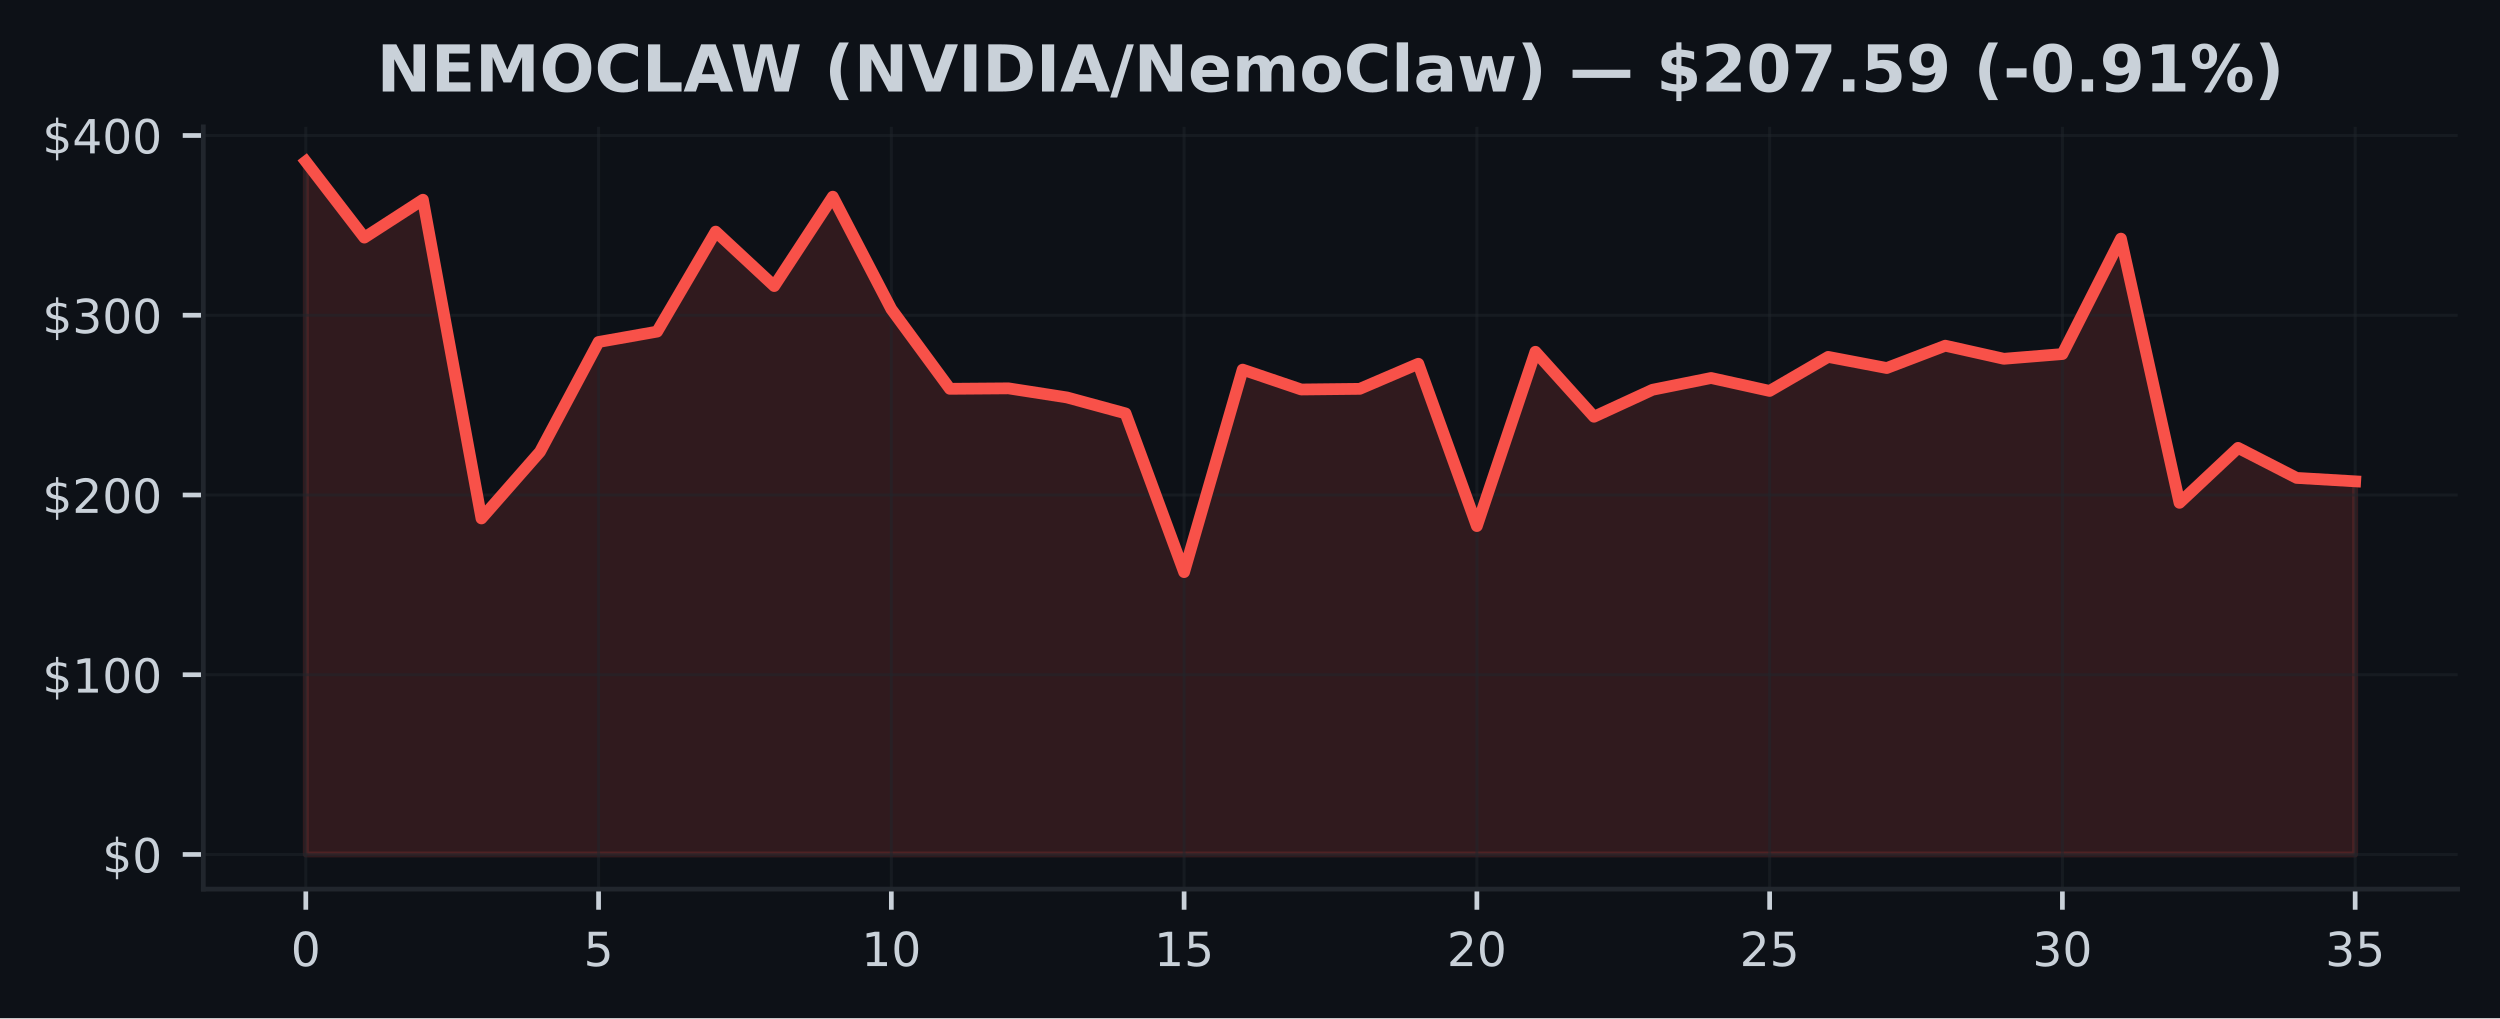
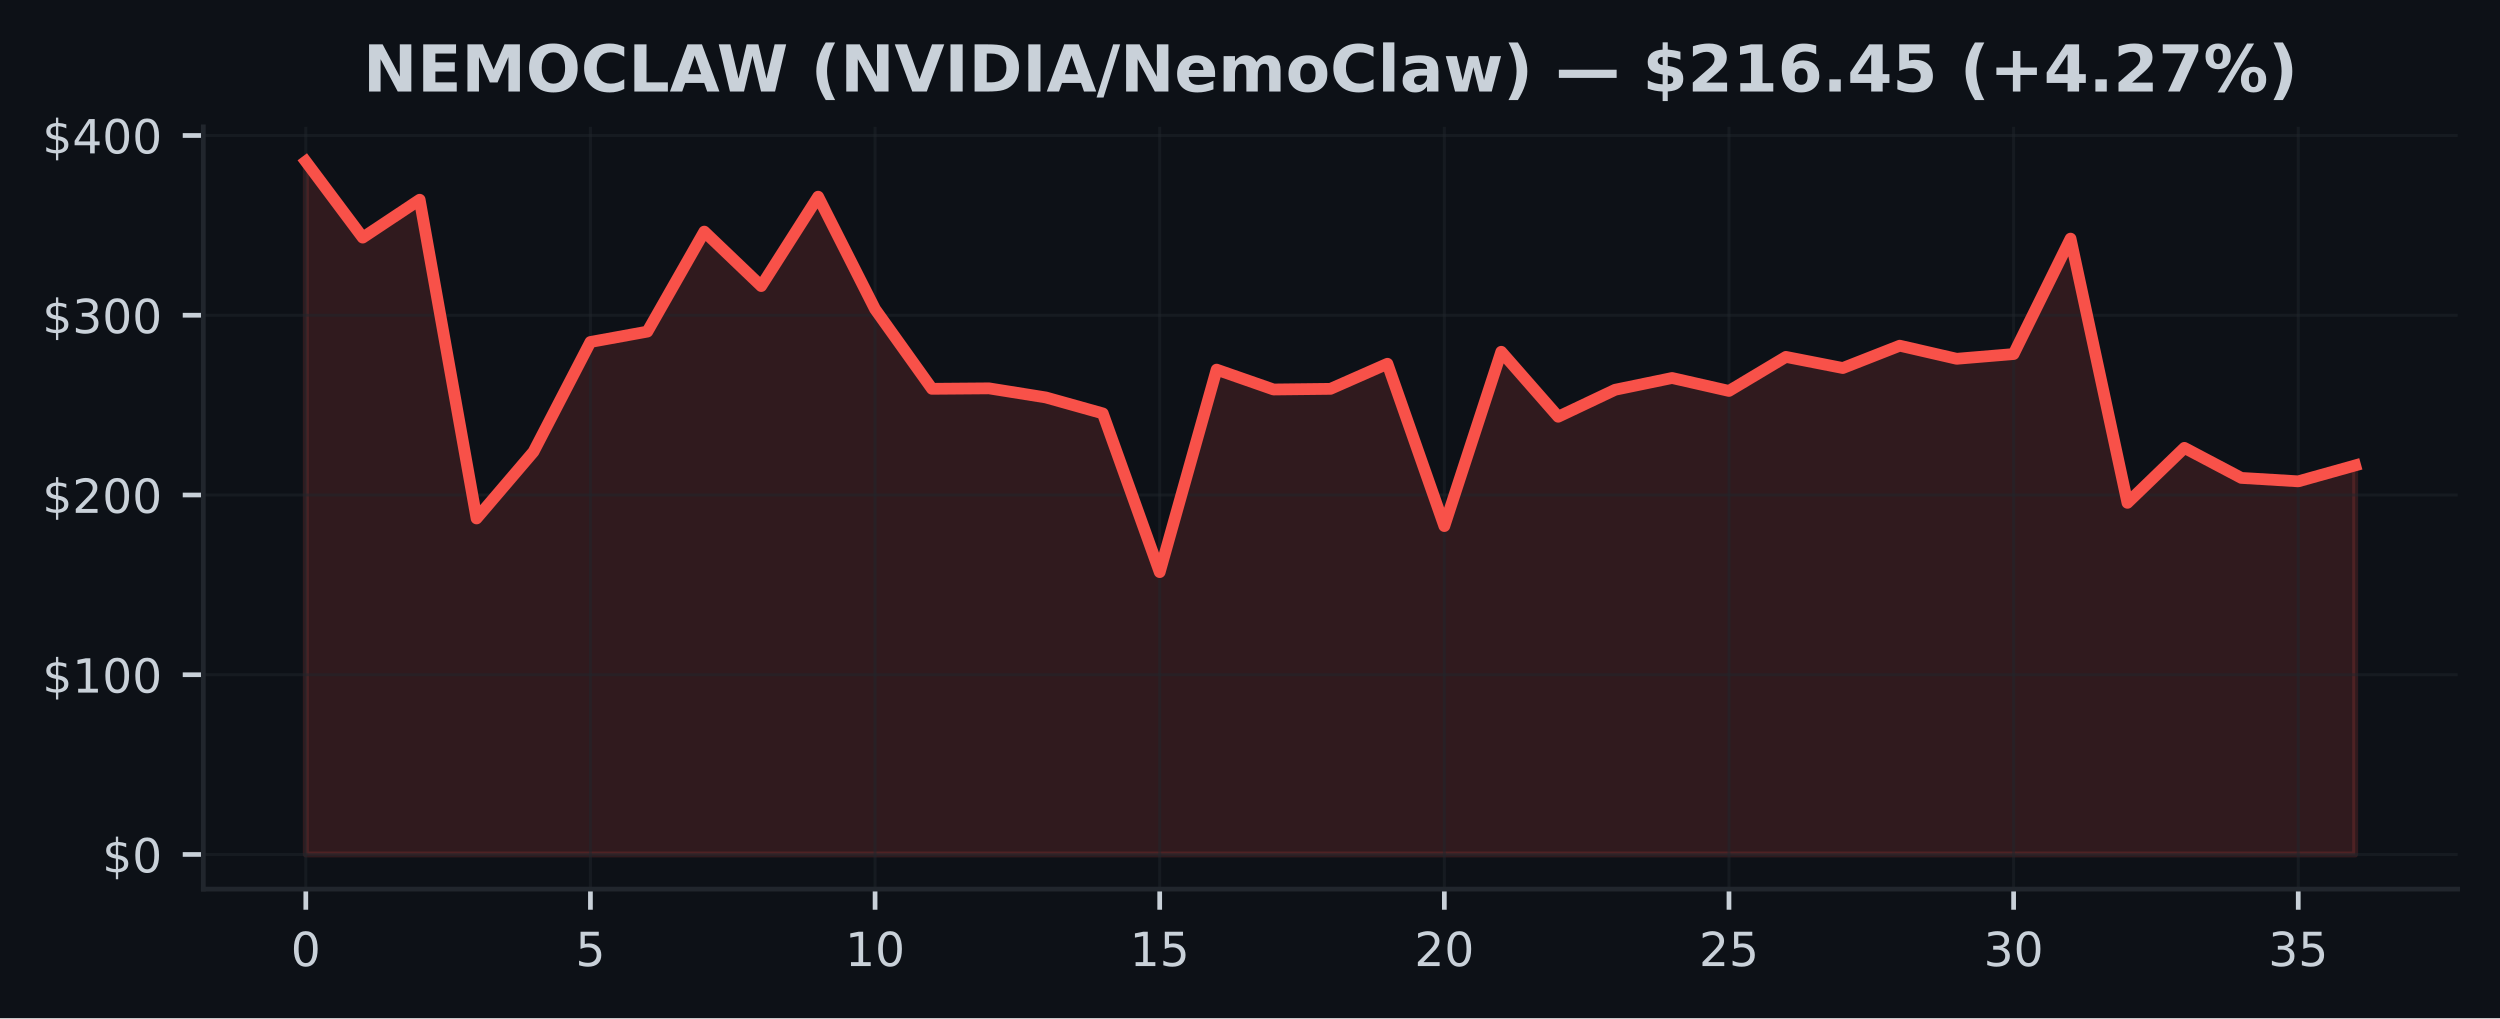
<svg xmlns="http://www.w3.org/2000/svg" xmlns:xlink="http://www.w3.org/1999/xlink" width="424.91pt" height="173.061pt" viewBox="0 0 424.91 173.061" version="1.1">
  <defs>
    <style type="text/css">*{stroke-linejoin: round; stroke-linecap: butt}</style>
  </defs>
  <g id="figure_1">
    <g id="patch_1">
      <path d="M 0 173.061  L 424.91 173.061  L 424.91 0  L 0 0  z " style="fill: #0d1117" />
    </g>
    <g id="axes_1">
      <g id="patch_2">
        <path d="M 34.56 151.118  L 417.71 151.118  L 417.71 21.558  L 34.56 21.558  z " style="fill: #0d1117" />
      </g>
      <g id="FillBetweenPolyCollection_1">
        <defs>
-           <path id="mf1c2fcd395" d="M 51.976 -27.832  L 51.976 -145.613  L 61.928 -132.679  L 71.88 -139.112  L 81.832 -84.945  L 91.784 -96.278  L 101.736 -114.935  L 111.688 -116.701  L 121.64 -133.696  L 131.591 -124.442  L 141.543 -139.632  L 151.495 -120.517  L 161.447 -106.977  L 171.399 -107.056  L 181.351 -105.508  L 191.303 -102.798  L 201.255 -75.822  L 211.207 -110.237  L 221.159 -106.861  L 231.111 -106.971  L 241.063 -111.233  L 251.015 -83.649  L 260.967 -113.27  L 270.919 -102.23  L 280.871 -106.815  L 290.823 -108.816  L 300.775 -106.617  L 310.727 -112.403  L 320.679 -110.509  L 330.63 -114.306  L 340.582 -112.079  L 350.534 -112.885  L 360.486 -132.501  L 370.438 -87.599  L 380.39 -96.938  L 390.342 -91.833  L 400.294 -91.25  L 400.294 -27.832  L 400.294 -27.832  L 390.342 -27.832  L 380.39 -27.832  L 370.438 -27.832  L 360.486 -27.832  L 350.534 -27.832  L 340.582 -27.832  L 330.63 -27.832  L 320.679 -27.832  L 310.727 -27.832  L 300.775 -27.832  L 290.823 -27.832  L 280.871 -27.832  L 270.919 -27.832  L 260.967 -27.832  L 251.015 -27.832  L 241.063 -27.832  L 231.111 -27.832  L 221.159 -27.832  L 211.207 -27.832  L 201.255 -27.832  L 191.303 -27.832  L 181.351 -27.832  L 171.399 -27.832  L 161.447 -27.832  L 151.495 -27.832  L 141.543 -27.832  L 131.591 -27.832  L 121.64 -27.832  L 111.688 -27.832  L 101.736 -27.832  L 91.784 -27.832  L 81.832 -27.832  L 71.88 -27.832  L 61.928 -27.832  L 51.976 -27.832  z " style="stroke: #f85149; stroke-opacity: 0.15" />
+           <path id="mdb70021856" d="M 51.976 -27.832  L 51.976 -145.613  L 61.651 -132.679  L 71.327 -139.112  L 81.002 -84.945  L 90.678 -96.278  L 100.353 -114.935  L 110.029 -116.701  L 119.704 -133.696  L 129.38 -124.442  L 139.055 -139.632  L 148.731 -120.517  L 158.406 -106.977  L 168.082 -107.056  L 177.757 -105.508  L 187.433 -102.798  L 197.108 -75.822  L 206.784 -110.237  L 216.459 -106.861  L 226.135 -106.971  L 235.811 -111.233  L 245.486 -83.649  L 255.162 -113.27  L 264.837 -102.23  L 274.513 -106.815  L 284.188 -108.816  L 293.864 -106.617  L 303.539 -112.403  L 313.215 -110.509  L 322.89 -114.306  L 332.566 -112.079  L 342.241 -112.885  L 351.917 -132.501  L 361.592 -87.599  L 371.268 -96.938  L 380.943 -91.833  L 390.619 -91.25  L 400.294 -93.957  L 400.294 -27.832  L 400.294 -27.832  L 390.619 -27.832  L 380.943 -27.832  L 371.268 -27.832  L 361.592 -27.832  L 351.917 -27.832  L 342.241 -27.832  L 332.566 -27.832  L 322.89 -27.832  L 313.215 -27.832  L 303.539 -27.832  L 293.864 -27.832  L 284.188 -27.832  L 274.513 -27.832  L 264.837 -27.832  L 255.162 -27.832  L 245.486 -27.832  L 235.811 -27.832  L 226.135 -27.832  L 216.459 -27.832  L 206.784 -27.832  L 197.108 -27.832  L 187.433 -27.832  L 177.757 -27.832  L 168.082 -27.832  L 158.406 -27.832  L 148.731 -27.832  L 139.055 -27.832  L 129.38 -27.832  L 119.704 -27.832  L 110.029 -27.832  L 100.353 -27.832  L 90.678 -27.832  L 81.002 -27.832  L 71.327 -27.832  L 61.651 -27.832  L 51.976 -27.832  z " style="stroke: #f85149; stroke-opacity: 0.15" />
        </defs>
-         <g clip-path="url(#p90f926e0ee)">
-           <use xlink:href="#mf1c2fcd395" x="0" y="173.061" style="fill: #f85149; fill-opacity: 0.15; stroke: #f85149; stroke-opacity: 0.15" />
+         <g clip-path="url(#pdcd6ef0653)">
+           <use xlink:href="#mdb70021856" x="0" y="173.061" style="fill: #f85149; fill-opacity: 0.15; stroke: #f85149; stroke-opacity: 0.15" />
        </g>
      </g>
      <g id="matplotlib.axis_1">
        <g id="xtick_1">
          <g id="line2d_1">
-             <path d="M 51.976 151.118  L 51.976 21.558  " clip-path="url(#p90f926e0ee)" style="fill: none; stroke: #21262d; stroke-opacity: 0.5; stroke-width: 0.5; stroke-linecap: square" />
+             <path d="M 51.976 151.118  L 51.976 21.558  " clip-path="url(#pdcd6ef0653)" style="fill: none; stroke: #21262d; stroke-opacity: 0.5; stroke-width: 0.5; stroke-linecap: square" />
          </g>
          <g id="line2d_2">
            <defs>
-               <path id="m03044df42c" d="M 0 0  L 0 3.5  " style="stroke: #c9d1d9; stroke-width: 0.8" />
+               <path id="m56372431d1" d="M 0 0  L 0 3.5  " style="stroke: #c9d1d9; stroke-width: 0.8" />
            </defs>
            <g>
-               <use xlink:href="#m03044df42c" x="51.976" y="151.118" style="fill: #c9d1d9; stroke: #c9d1d9; stroke-width: 0.8" />
+               <use xlink:href="#m56372431d1" x="51.976" y="151.118" style="fill: #c9d1d9; stroke: #c9d1d9; stroke-width: 0.8" />
            </g>
          </g>
          <g id="text_1">
            <g style="fill: #c9d1d9" transform="translate(49.43091 164.197) scale(0.08 -0.08)">
              <defs>
                <path id="DejaVuSans-30" d="M 2034 4250  Q 1547 4250 1301 3770  Q 1056 3291 1056 2328  Q 1056 1369 1301 889  Q 1547 409 2034 409  Q 2525 409 2770 889  Q 3016 1369 3016 2328  Q 3016 3291 2770 3770  Q 2525 4250 2034 4250  z M 2034 4750  Q 2819 4750 3233 4129  Q 3647 3509 3647 2328  Q 3647 1150 3233 529  Q 2819 -91 2034 -91  Q 1250 -91 836 529  Q 422 1150 422 2328  Q 422 3509 836 4129  Q 1250 4750 2034 4750  z " transform="scale(0.015625)" />
              </defs>
              <use xlink:href="#DejaVuSans-30" />
            </g>
          </g>
        </g>
        <g id="xtick_2">
          <g id="line2d_3">
-             <path d="M 101.736 151.118  L 101.736 21.558  " clip-path="url(#p90f926e0ee)" style="fill: none; stroke: #21262d; stroke-opacity: 0.5; stroke-width: 0.5; stroke-linecap: square" />
+             <path d="M 100.353 151.118  L 100.353 21.558  " clip-path="url(#pdcd6ef0653)" style="fill: none; stroke: #21262d; stroke-opacity: 0.5; stroke-width: 0.5; stroke-linecap: square" />
          </g>
          <g id="line2d_4">
            <g>
-               <use xlink:href="#m03044df42c" x="101.736" y="151.118" style="fill: #c9d1d9; stroke: #c9d1d9; stroke-width: 0.8" />
+               <use xlink:href="#m56372431d1" x="100.353" y="151.118" style="fill: #c9d1d9; stroke: #c9d1d9; stroke-width: 0.8" />
            </g>
          </g>
          <g id="text_2">
-             <g style="fill: #c9d1d9" transform="translate(99.19065 164.197) scale(0.08 -0.08)">
+             <g style="fill: #c9d1d9" transform="translate(97.80843 164.197) scale(0.08 -0.08)">
              <defs>
                <path id="DejaVuSans-35" d="M 691 4666  L 3169 4666  L 3169 4134  L 1269 4134  L 1269 2991  Q 1406 3038 1543 3061  Q 1681 3084 1819 3084  Q 2600 3084 3056 2656  Q 3513 2228 3513 1497  Q 3513 744 3044 326  Q 2575 -91 1722 -91  Q 1428 -91 1123 -41  Q 819 9 494 109  L 494 744  Q 775 591 1075 516  Q 1375 441 1709 441  Q 2250 441 2565 725  Q 2881 1009 2881 1497  Q 2881 1984 2565 2268  Q 2250 2553 1709 2553  Q 1456 2553 1204 2497  Q 953 2441 691 2322  L 691 4666  z " transform="scale(0.015625)" />
              </defs>
              <use xlink:href="#DejaVuSans-35" />
            </g>
          </g>
        </g>
        <g id="xtick_3">
          <g id="line2d_5">
-             <path d="M 151.495 151.118  L 151.495 21.558  " clip-path="url(#p90f926e0ee)" style="fill: none; stroke: #21262d; stroke-opacity: 0.5; stroke-width: 0.5; stroke-linecap: square" />
+             <path d="M 148.731 151.118  L 148.731 21.558  " clip-path="url(#pdcd6ef0653)" style="fill: none; stroke: #21262d; stroke-opacity: 0.5; stroke-width: 0.5; stroke-linecap: square" />
          </g>
          <g id="line2d_6">
            <g>
-               <use xlink:href="#m03044df42c" x="151.495" y="151.118" style="fill: #c9d1d9; stroke: #c9d1d9; stroke-width: 0.8" />
+               <use xlink:href="#m56372431d1" x="148.731" y="151.118" style="fill: #c9d1d9; stroke: #c9d1d9; stroke-width: 0.8" />
            </g>
          </g>
          <g id="text_3">
-             <g style="fill: #c9d1d9" transform="translate(146.4054 164.197) scale(0.08 -0.08)">
+             <g style="fill: #c9d1d9" transform="translate(143.641 164.197) scale(0.08 -0.08)">
              <defs>
                <path id="DejaVuSans-31" d="M 794 531  L 1825 531  L 1825 4091  L 703 3866  L 703 4441  L 1819 4666  L 2450 4666  L 2450 531  L 3481 531  L 3481 0  L 794 0  L 794 531  z " transform="scale(0.015625)" />
              </defs>
              <use xlink:href="#DejaVuSans-31" />
              <use xlink:href="#DejaVuSans-30" transform="translate(63.62305 0)" />
            </g>
          </g>
        </g>
        <g id="xtick_4">
          <g id="line2d_7">
-             <path d="M 201.255 151.118  L 201.255 21.558  " clip-path="url(#p90f926e0ee)" style="fill: none; stroke: #21262d; stroke-opacity: 0.5; stroke-width: 0.5; stroke-linecap: square" />
+             <path d="M 197.108 151.118  L 197.108 21.558  " clip-path="url(#pdcd6ef0653)" style="fill: none; stroke: #21262d; stroke-opacity: 0.5; stroke-width: 0.5; stroke-linecap: square" />
          </g>
          <g id="line2d_8">
            <g>
-               <use xlink:href="#m03044df42c" x="201.255" y="151.118" style="fill: #c9d1d9; stroke: #c9d1d9; stroke-width: 0.8" />
+               <use xlink:href="#m56372431d1" x="197.108" y="151.118" style="fill: #c9d1d9; stroke: #c9d1d9; stroke-width: 0.8" />
            </g>
          </g>
          <g id="text_4">
-             <g style="fill: #c9d1d9" transform="translate(196.1651 164.197) scale(0.08 -0.08)">
+             <g style="fill: #c9d1d9" transform="translate(192.0185 164.197) scale(0.08 -0.08)">
              <use xlink:href="#DejaVuSans-31" />
              <use xlink:href="#DejaVuSans-35" transform="translate(63.62305 0)" />
            </g>
          </g>
        </g>
        <g id="xtick_5">
          <g id="line2d_9">
-             <path d="M 251.015 151.118  L 251.015 21.558  " clip-path="url(#p90f926e0ee)" style="fill: none; stroke: #21262d; stroke-opacity: 0.5; stroke-width: 0.5; stroke-linecap: square" />
+             <path d="M 245.486 151.118  L 245.486 21.558  " clip-path="url(#pdcd6ef0653)" style="fill: none; stroke: #21262d; stroke-opacity: 0.5; stroke-width: 0.5; stroke-linecap: square" />
          </g>
          <g id="line2d_10">
            <g>
-               <use xlink:href="#m03044df42c" x="251.015" y="151.118" style="fill: #c9d1d9; stroke: #c9d1d9; stroke-width: 0.8" />
+               <use xlink:href="#m56372431d1" x="245.486" y="151.118" style="fill: #c9d1d9; stroke: #c9d1d9; stroke-width: 0.8" />
            </g>
          </g>
          <g id="text_5">
-             <g style="fill: #c9d1d9" transform="translate(245.9249 164.197) scale(0.08 -0.08)">
+             <g style="fill: #c9d1d9" transform="translate(240.396 164.197) scale(0.08 -0.08)">
              <defs>
                <path id="DejaVuSans-32" d="M 1228 531  L 3431 531  L 3431 0  L 469 0  L 469 531  Q 828 903 1448 1529  Q 2069 2156 2228 2338  Q 2531 2678 2651 2914  Q 2772 3150 2772 3378  Q 2772 3750 2511 3984  Q 2250 4219 1831 4219  Q 1534 4219 1204 4116  Q 875 4013 500 3803  L 500 4441  Q 881 4594 1212 4672  Q 1544 4750 1819 4750  Q 2544 4750 2975 4387  Q 3406 4025 3406 3419  Q 3406 3131 3298 2873  Q 3191 2616 2906 2266  Q 2828 2175 2409 1742  Q 1991 1309 1228 531  z " transform="scale(0.015625)" />
              </defs>
              <use xlink:href="#DejaVuSans-32" />
              <use xlink:href="#DejaVuSans-30" transform="translate(63.62305 0)" />
            </g>
          </g>
        </g>
        <g id="xtick_6">
          <g id="line2d_11">
-             <path d="M 300.775 151.118  L 300.775 21.558  " clip-path="url(#p90f926e0ee)" style="fill: none; stroke: #21262d; stroke-opacity: 0.5; stroke-width: 0.5; stroke-linecap: square" />
+             <path d="M 293.864 151.118  L 293.864 21.558  " clip-path="url(#pdcd6ef0653)" style="fill: none; stroke: #21262d; stroke-opacity: 0.5; stroke-width: 0.5; stroke-linecap: square" />
          </g>
          <g id="line2d_12">
            <g>
-               <use xlink:href="#m03044df42c" x="300.775" y="151.118" style="fill: #c9d1d9; stroke: #c9d1d9; stroke-width: 0.8" />
+               <use xlink:href="#m56372431d1" x="293.864" y="151.118" style="fill: #c9d1d9; stroke: #c9d1d9; stroke-width: 0.8" />
            </g>
          </g>
          <g id="text_6">
-             <g style="fill: #c9d1d9" transform="translate(295.6846 164.197) scale(0.08 -0.08)">
+             <g style="fill: #c9d1d9" transform="translate(288.7735 164.197) scale(0.08 -0.08)">
              <use xlink:href="#DejaVuSans-32" />
              <use xlink:href="#DejaVuSans-35" transform="translate(63.62305 0)" />
            </g>
          </g>
        </g>
        <g id="xtick_7">
          <g id="line2d_13">
-             <path d="M 350.534 151.118  L 350.534 21.558  " clip-path="url(#p90f926e0ee)" style="fill: none; stroke: #21262d; stroke-opacity: 0.5; stroke-width: 0.5; stroke-linecap: square" />
+             <path d="M 342.241 151.118  L 342.241 21.558  " clip-path="url(#pdcd6ef0653)" style="fill: none; stroke: #21262d; stroke-opacity: 0.5; stroke-width: 0.5; stroke-linecap: square" />
          </g>
          <g id="line2d_14">
            <g>
-               <use xlink:href="#m03044df42c" x="350.534" y="151.118" style="fill: #c9d1d9; stroke: #c9d1d9; stroke-width: 0.8" />
+               <use xlink:href="#m56372431d1" x="342.241" y="151.118" style="fill: #c9d1d9; stroke: #c9d1d9; stroke-width: 0.8" />
            </g>
          </g>
          <g id="text_7">
-             <g style="fill: #c9d1d9" transform="translate(345.4444 164.197) scale(0.08 -0.08)">
+             <g style="fill: #c9d1d9" transform="translate(337.1511 164.197) scale(0.08 -0.08)">
              <defs>
                <path id="DejaVuSans-33" d="M 2597 2516  Q 3050 2419 3304 2112  Q 3559 1806 3559 1356  Q 3559 666 3084 287  Q 2609 -91 1734 -91  Q 1441 -91 1130 -33  Q 819 25 488 141  L 488 750  Q 750 597 1062 519  Q 1375 441 1716 441  Q 2309 441 2620 675  Q 2931 909 2931 1356  Q 2931 1769 2642 2001  Q 2353 2234 1838 2234  L 1294 2234  L 1294 2753  L 1863 2753  Q 2328 2753 2575 2939  Q 2822 3125 2822 3475  Q 2822 3834 2567 4026  Q 2313 4219 1838 4219  Q 1578 4219 1281 4162  Q 984 4106 628 3988  L 628 4550  Q 988 4650 1302 4700  Q 1616 4750 1894 4750  Q 2613 4750 3031 4423  Q 3450 4097 3450 3541  Q 3450 3153 3228 2886  Q 3006 2619 2597 2516  z " transform="scale(0.015625)" />
              </defs>
              <use xlink:href="#DejaVuSans-33" />
              <use xlink:href="#DejaVuSans-30" transform="translate(63.62305 0)" />
            </g>
          </g>
        </g>
        <g id="xtick_8">
          <g id="line2d_15">
-             <path d="M 400.294 151.118  L 400.294 21.558  " clip-path="url(#p90f926e0ee)" style="fill: none; stroke: #21262d; stroke-opacity: 0.5; stroke-width: 0.5; stroke-linecap: square" />
+             <path d="M 390.619 151.118  L 390.619 21.558  " clip-path="url(#pdcd6ef0653)" style="fill: none; stroke: #21262d; stroke-opacity: 0.5; stroke-width: 0.5; stroke-linecap: square" />
          </g>
          <g id="line2d_16">
            <g>
-               <use xlink:href="#m03044df42c" x="400.294" y="151.118" style="fill: #c9d1d9; stroke: #c9d1d9; stroke-width: 0.8" />
+               <use xlink:href="#m56372431d1" x="390.619" y="151.118" style="fill: #c9d1d9; stroke: #c9d1d9; stroke-width: 0.8" />
            </g>
          </g>
          <g id="text_8">
-             <g style="fill: #c9d1d9" transform="translate(395.2041 164.197) scale(0.08 -0.08)">
+             <g style="fill: #c9d1d9" transform="translate(385.5286 164.197) scale(0.08 -0.08)">
              <use xlink:href="#DejaVuSans-33" />
              <use xlink:href="#DejaVuSans-35" transform="translate(63.62305 0)" />
            </g>
          </g>
        </g>
      </g>
      <g id="matplotlib.axis_2">
        <g id="ytick_1">
          <g id="line2d_17">
-             <path d="M 34.56 145.229  L 417.71 145.229  " clip-path="url(#p90f926e0ee)" style="fill: none; stroke: #21262d; stroke-opacity: 0.5; stroke-width: 0.5; stroke-linecap: square" />
+             <path d="M 34.56 145.229  L 417.71 145.229  " clip-path="url(#pdcd6ef0653)" style="fill: none; stroke: #21262d; stroke-opacity: 0.5; stroke-width: 0.5; stroke-linecap: square" />
          </g>
          <g id="line2d_18">
            <defs>
-               <path id="m85bab34c83" d="M 0 0  L -3.5 0  " style="stroke: #c9d1d9; stroke-width: 0.8" />
+               <path id="md1fa050f2a" d="M 0 0  L -3.5 0  " style="stroke: #c9d1d9; stroke-width: 0.8" />
            </defs>
            <g>
-               <use xlink:href="#m85bab34c83" x="34.56" y="145.229" style="fill: #c9d1d9; stroke: #c9d1d9; stroke-width: 0.8" />
+               <use xlink:href="#md1fa050f2a" x="34.56" y="145.229" style="fill: #c9d1d9; stroke: #c9d1d9; stroke-width: 0.8" />
            </g>
          </g>
          <g id="text_9">
            <g style="fill: #c9d1d9" transform="translate(17.38 148.2686) scale(0.08 -0.08)">
              <defs>
                <path id="DejaVuSans-24" d="M 2163 -941  L 1850 -941  L 1847 0  Q 1519 6 1191 76  Q 863 147 531 288  L 531 850  Q 850 650 1176 548  Q 1503 447 1850 444  L 1850 1869  Q 1159 1981 845 2250  Q 531 2519 531 2988  Q 531 3497 872 3790  Q 1213 4084 1850 4128  L 1850 4863  L 2163 4863  L 2163 4138  Q 2453 4125 2725 4076  Q 2997 4028 3256 3944  L 3256 3397  Q 2997 3528 2723 3600  Q 2450 3672 2163 3684  L 2163 2350  Q 2872 2241 3206 1959  Q 3541 1678 3541 1191  Q 3541 663 3186 358  Q 2831 53 2163 6  L 2163 -941  z M 1850 2406  L 1850 3688  Q 1488 3647 1297 3481  Q 1106 3316 1106 3041  Q 1106 2772 1282 2622  Q 1459 2472 1850 2406  z M 2163 1806  L 2163 453  Q 2559 506 2761 678  Q 2963 850 2963 1131  Q 2963 1406 2770 1568  Q 2578 1731 2163 1806  z " transform="scale(0.015625)" />
              </defs>
              <use xlink:href="#DejaVuSans-24" />
              <use xlink:href="#DejaVuSans-30" transform="translate(63.62305 0)" />
            </g>
          </g>
        </g>
        <g id="ytick_2">
          <g id="line2d_19">
-             <path d="M 34.56 114.679  L 417.71 114.679  " clip-path="url(#p90f926e0ee)" style="fill: none; stroke: #21262d; stroke-opacity: 0.5; stroke-width: 0.5; stroke-linecap: square" />
+             <path d="M 34.56 114.679  L 417.71 114.679  " clip-path="url(#pdcd6ef0653)" style="fill: none; stroke: #21262d; stroke-opacity: 0.5; stroke-width: 0.5; stroke-linecap: square" />
          </g>
          <g id="line2d_20">
            <g>
-               <use xlink:href="#m85bab34c83" x="34.56" y="114.679" style="fill: #c9d1d9; stroke: #c9d1d9; stroke-width: 0.8" />
+               <use xlink:href="#md1fa050f2a" x="34.56" y="114.679" style="fill: #c9d1d9; stroke: #c9d1d9; stroke-width: 0.8" />
            </g>
          </g>
          <g id="text_10">
            <g style="fill: #c9d1d9" transform="translate(7.2 117.7187) scale(0.08 -0.08)">
              <use xlink:href="#DejaVuSans-24" />
              <use xlink:href="#DejaVuSans-31" transform="translate(63.62305 0)" />
              <use xlink:href="#DejaVuSans-30" transform="translate(127.2461 0)" />
              <use xlink:href="#DejaVuSans-30" transform="translate(190.8691 0)" />
            </g>
          </g>
        </g>
        <g id="ytick_3">
          <g id="line2d_21">
-             <path d="M 34.56 84.13  L 417.71 84.13  " clip-path="url(#p90f926e0ee)" style="fill: none; stroke: #21262d; stroke-opacity: 0.5; stroke-width: 0.5; stroke-linecap: square" />
+             <path d="M 34.56 84.13  L 417.71 84.13  " clip-path="url(#pdcd6ef0653)" style="fill: none; stroke: #21262d; stroke-opacity: 0.5; stroke-width: 0.5; stroke-linecap: square" />
          </g>
          <g id="line2d_22">
            <g>
-               <use xlink:href="#m85bab34c83" x="34.56" y="84.13" style="fill: #c9d1d9; stroke: #c9d1d9; stroke-width: 0.8" />
+               <use xlink:href="#md1fa050f2a" x="34.56" y="84.13" style="fill: #c9d1d9; stroke: #c9d1d9; stroke-width: 0.8" />
            </g>
          </g>
          <g id="text_11">
            <g style="fill: #c9d1d9" transform="translate(7.2 87.1689) scale(0.08 -0.08)">
              <use xlink:href="#DejaVuSans-24" />
              <use xlink:href="#DejaVuSans-32" transform="translate(63.62305 0)" />
              <use xlink:href="#DejaVuSans-30" transform="translate(127.2461 0)" />
              <use xlink:href="#DejaVuSans-30" transform="translate(190.8691 0)" />
            </g>
          </g>
        </g>
        <g id="ytick_4">
          <g id="line2d_23">
-             <path d="M 34.56 53.58  L 417.71 53.58  " clip-path="url(#p90f926e0ee)" style="fill: none; stroke: #21262d; stroke-opacity: 0.5; stroke-width: 0.5; stroke-linecap: square" />
+             <path d="M 34.56 53.58  L 417.71 53.58  " clip-path="url(#pdcd6ef0653)" style="fill: none; stroke: #21262d; stroke-opacity: 0.5; stroke-width: 0.5; stroke-linecap: square" />
          </g>
          <g id="line2d_24">
            <g>
-               <use xlink:href="#m85bab34c83" x="34.56" y="53.58" style="fill: #c9d1d9; stroke: #c9d1d9; stroke-width: 0.8" />
+               <use xlink:href="#md1fa050f2a" x="34.56" y="53.58" style="fill: #c9d1d9; stroke: #c9d1d9; stroke-width: 0.8" />
            </g>
          </g>
          <g id="text_12">
            <g style="fill: #c9d1d9" transform="translate(7.2 56.61907) scale(0.08 -0.08)">
              <use xlink:href="#DejaVuSans-24" />
              <use xlink:href="#DejaVuSans-33" transform="translate(63.62305 0)" />
              <use xlink:href="#DejaVuSans-30" transform="translate(127.2461 0)" />
              <use xlink:href="#DejaVuSans-30" transform="translate(190.8691 0)" />
            </g>
          </g>
        </g>
        <g id="ytick_5">
          <g id="line2d_25">
-             <path d="M 34.56 23.03  L 417.71 23.03  " clip-path="url(#p90f926e0ee)" style="fill: none; stroke: #21262d; stroke-opacity: 0.5; stroke-width: 0.5; stroke-linecap: square" />
+             <path d="M 34.56 23.03  L 417.71 23.03  " clip-path="url(#pdcd6ef0653)" style="fill: none; stroke: #21262d; stroke-opacity: 0.5; stroke-width: 0.5; stroke-linecap: square" />
          </g>
          <g id="line2d_26">
            <g>
-               <use xlink:href="#m85bab34c83" x="34.56" y="23.03" style="fill: #c9d1d9; stroke: #c9d1d9; stroke-width: 0.8" />
+               <use xlink:href="#md1fa050f2a" x="34.56" y="23.03" style="fill: #c9d1d9; stroke: #c9d1d9; stroke-width: 0.8" />
            </g>
          </g>
          <g id="text_13">
            <g style="fill: #c9d1d9" transform="translate(7.2 26.06924) scale(0.08 -0.08)">
              <defs>
                <path id="DejaVuSans-34" d="M 2419 4116  L 825 1625  L 2419 1625  L 2419 4116  z M 2253 4666  L 3047 4666  L 3047 1625  L 3713 1625  L 3713 1100  L 3047 1100  L 3047 0  L 2419 0  L 2419 1100  L 313 1100  L 313 1709  L 2253 4666  z " transform="scale(0.015625)" />
              </defs>
              <use xlink:href="#DejaVuSans-24" />
              <use xlink:href="#DejaVuSans-34" transform="translate(63.62305 0)" />
              <use xlink:href="#DejaVuSans-30" transform="translate(127.2461 0)" />
              <use xlink:href="#DejaVuSans-30" transform="translate(190.8691 0)" />
            </g>
          </g>
        </g>
      </g>
      <g id="line2d_27">
-         <path d="M 51.976 27.447  L 61.928 40.382  L 71.88 33.948  L 81.832 88.116  L 91.784 76.782  L 101.736 58.126  L 111.688 56.36  L 121.64 39.365  L 131.591 48.618  L 141.543 33.429  L 151.495 52.544  L 161.447 66.084  L 171.399 66.004  L 181.351 67.553  L 191.303 70.263  L 201.255 97.238  L 211.207 62.824  L 221.159 66.2  L 231.111 66.09  L 241.063 61.828  L 251.015 89.412  L 260.967 59.79  L 270.919 70.831  L 280.871 66.246  L 290.823 64.245  L 300.775 66.444  L 310.727 60.658  L 320.679 62.552  L 330.63 58.755  L 340.582 60.982  L 350.534 60.175  L 360.486 40.559  L 370.438 85.462  L 380.39 76.122  L 390.342 81.227  L 400.294 81.811  " clip-path="url(#p90f926e0ee)" style="fill: none; stroke: #f85149; stroke-width: 2; stroke-linecap: square" />
+         <path d="M 51.976 27.447  L 61.651 40.382  L 71.327 33.948  L 81.002 88.116  L 90.678 76.782  L 100.353 58.126  L 110.029 56.36  L 119.704 39.365  L 129.38 48.618  L 139.055 33.429  L 148.731 52.544  L 158.406 66.084  L 168.082 66.004  L 177.757 67.553  L 187.433 70.263  L 197.108 97.238  L 206.784 62.824  L 216.459 66.2  L 226.135 66.09  L 235.811 61.828  L 245.486 89.412  L 255.162 59.79  L 264.837 70.831  L 274.513 66.246  L 284.188 64.245  L 293.864 66.444  L 303.539 60.658  L 313.215 62.552  L 322.89 58.755  L 332.566 60.982  L 342.241 60.175  L 351.917 40.559  L 361.592 85.462  L 371.268 76.122  L 380.943 81.227  L 390.619 81.811  L 400.294 79.104  " clip-path="url(#pdcd6ef0653)" style="fill: none; stroke: #f85149; stroke-width: 2; stroke-linecap: square" />
      </g>
      <g id="patch_3">
        <path d="M 34.56 151.118  L 34.56 21.558  " style="fill: none; stroke: #21262d; stroke-width: 0.8; stroke-linejoin: miter; stroke-linecap: square" />
      </g>
      <g id="patch_4">
        <path d="M 34.56 151.118  L 417.71 151.118  " style="fill: none; stroke: #21262d; stroke-width: 0.8; stroke-linejoin: miter; stroke-linecap: square" />
      </g>
      <g id="text_14">
-         <g style="fill: #c9d1d9" transform="translate(64.04141 15.55828) scale(0.11 -0.11)">
+         <g style="fill: #c9d1d9" transform="translate(61.71508 15.55828) scale(0.11 -0.11)">
          <defs>
            <path id="DejaVuSans-Bold-4e" d="M 588 4666  L 1931 4666  L 3628 1466  L 3628 4666  L 4769 4666  L 4769 0  L 3425 0  L 1728 3200  L 1728 0  L 588 0  L 588 4666  z " transform="scale(0.015625)" />
            <path id="DejaVuSans-Bold-45" d="M 588 4666  L 3834 4666  L 3834 3756  L 1791 3756  L 1791 2888  L 3713 2888  L 3713 1978  L 1791 1978  L 1791 909  L 3903 909  L 3903 0  L 588 0  L 588 4666  z " transform="scale(0.015625)" />
            <path id="DejaVuSans-Bold-4d" d="M 588 4666  L 2119 4666  L 3181 2169  L 4250 4666  L 5778 4666  L 5778 0  L 4641 0  L 4641 3413  L 3566 897  L 2803 897  L 1728 3413  L 1728 0  L 588 0  L 588 4666  z " transform="scale(0.015625)" />
            <path id="DejaVuSans-Bold-4f" d="M 2719 3878  Q 2169 3878 1866 3472  Q 1563 3066 1563 2328  Q 1563 1594 1866 1187  Q 2169 781 2719 781  Q 3272 781 3575 1187  Q 3878 1594 3878 2328  Q 3878 3066 3575 3472  Q 3272 3878 2719 3878  z M 2719 4750  Q 3844 4750 4481 4106  Q 5119 3463 5119 2328  Q 5119 1197 4481 553  Q 3844 -91 2719 -91  Q 1597 -91 958 553  Q 319 1197 319 2328  Q 319 3463 958 4106  Q 1597 4750 2719 4750  z " transform="scale(0.015625)" />
            <path id="DejaVuSans-Bold-43" d="M 4288 256  Q 3956 84 3597 -3  Q 3238 -91 2847 -91  Q 1681 -91 1000 561  Q 319 1213 319 2328  Q 319 3447 1000 4098  Q 1681 4750 2847 4750  Q 3238 4750 3597 4662  Q 3956 4575 4288 4403  L 4288 3438  Q 3953 3666 3628 3772  Q 3303 3878 2944 3878  Q 2300 3878 1931 3465  Q 1563 3053 1563 2328  Q 1563 1606 1931 1193  Q 2300 781 2944 781  Q 3303 781 3628 887  Q 3953 994 4288 1222  L 4288 256  z " transform="scale(0.015625)" />
            <path id="DejaVuSans-Bold-4c" d="M 588 4666  L 1791 4666  L 1791 909  L 3903 909  L 3903 0  L 588 0  L 588 4666  z " transform="scale(0.015625)" />
            <path id="DejaVuSans-Bold-41" d="M 3419 850  L 1538 850  L 1241 0  L 31 0  L 1759 4666  L 3194 4666  L 4922 0  L 3713 0  L 3419 850  z M 1838 1716  L 3116 1716  L 2478 3572  L 1838 1716  z " transform="scale(0.015625)" />
            <path id="DejaVuSans-Bold-57" d="M 191 4666  L 1344 4666  L 2150 1275  L 2950 4666  L 4109 4666  L 4909 1275  L 5716 4666  L 6859 4666  L 5759 0  L 4372 0  L 3525 3547  L 2688 0  L 1300 0  L 191 4666  z " transform="scale(0.015625)" />
            <path id="DejaVuSans-Bold-20" transform="scale(0.015625)" />
            <path id="DejaVuSans-Bold-28" d="M 2413 -844  L 1484 -844  Q 1006 -72 778 623  Q 550 1319 550 2003  Q 550 2688 779 3389  Q 1009 4091 1484 4856  L 2413 4856  Q 2013 4116 1813 3408  Q 1613 2700 1613 2009  Q 1613 1319 1811 609  Q 2009 -100 2413 -844  z " transform="scale(0.015625)" />
            <path id="DejaVuSans-Bold-56" d="M 31 4666  L 1241 4666  L 2478 1222  L 3713 4666  L 4922 4666  L 3194 0  L 1759 0  L 31 4666  z " transform="scale(0.015625)" />
            <path id="DejaVuSans-Bold-49" d="M 588 4666  L 1791 4666  L 1791 0  L 588 0  L 588 4666  z " transform="scale(0.015625)" />
            <path id="DejaVuSans-Bold-44" d="M 1791 3756  L 1791 909  L 2222 909  Q 2959 909 3348 1275  Q 3738 1641 3738 2338  Q 3738 3031 3350 3393  Q 2963 3756 2222 3756  L 1791 3756  z M 588 4666  L 1856 4666  Q 2919 4666 3439 4514  Q 3959 4363 4331 4000  Q 4659 3684 4818 3271  Q 4978 2859 4978 2338  Q 4978 1809 4818 1395  Q 4659 981 4331 666  Q 3956 303 3431 151  Q 2906 0 1856 0  L 588 0  L 588 4666  z " transform="scale(0.015625)" />
            <path id="DejaVuSans-Bold-2f" d="M 1644 4666  L 2338 4666  L 691 -594  L 0 -594  L 1644 4666  z " transform="scale(0.015625)" />
            <path id="DejaVuSans-Bold-65" d="M 4031 1759  L 4031 1441  L 1416 1441  Q 1456 1047 1700 850  Q 1944 653 2381 653  Q 2734 653 3104 758  Q 3475 863 3866 1075  L 3866 213  Q 3469 63 3072 -14  Q 2675 -91 2278 -91  Q 1328 -91 801 392  Q 275 875 275 1747  Q 275 2603 792 3093  Q 1309 3584 2216 3584  Q 3041 3584 3536 3087  Q 4031 2591 4031 1759  z M 2881 2131  Q 2881 2450 2695 2645  Q 2509 2841 2209 2841  Q 1884 2841 1681 2658  Q 1478 2475 1428 2131  L 2881 2131  z " transform="scale(0.015625)" />
            <path id="DejaVuSans-Bold-6d" d="M 3781 2919  Q 3994 3244 4286 3414  Q 4578 3584 4928 3584  Q 5531 3584 5847 3212  Q 6163 2841 6163 2131  L 6163 0  L 5038 0  L 5038 1825  Q 5041 1866 5042 1909  Q 5044 1953 5044 2034  Q 5044 2406 4934 2573  Q 4825 2741 4581 2741  Q 4263 2741 4089 2478  Q 3916 2216 3909 1719  L 3909 0  L 2784 0  L 2784 1825  Q 2784 2406 2684 2573  Q 2584 2741 2328 2741  Q 2006 2741 1831 2477  Q 1656 2213 1656 1722  L 1656 0  L 531 0  L 531 3500  L 1656 3500  L 1656 2988  Q 1863 3284 2130 3434  Q 2397 3584 2719 3584  Q 3081 3584 3359 3409  Q 3638 3234 3781 2919  z " transform="scale(0.015625)" />
            <path id="DejaVuSans-Bold-6f" d="M 2203 2784  Q 1831 2784 1636 2517  Q 1441 2250 1441 1747  Q 1441 1244 1636 976  Q 1831 709 2203 709  Q 2569 709 2762 976  Q 2956 1244 2956 1747  Q 2956 2250 2762 2517  Q 2569 2784 2203 2784  z M 2203 3584  Q 3106 3584 3614 3096  Q 4122 2609 4122 1747  Q 4122 884 3614 396  Q 3106 -91 2203 -91  Q 1297 -91 786 396  Q 275 884 275 1747  Q 275 2609 786 3096  Q 1297 3584 2203 3584  z " transform="scale(0.015625)" />
            <path id="DejaVuSans-Bold-6c" d="M 538 4863  L 1656 4863  L 1656 0  L 538 0  L 538 4863  z " transform="scale(0.015625)" />
            <path id="DejaVuSans-Bold-61" d="M 2106 1575  Q 1756 1575 1579 1456  Q 1403 1338 1403 1106  Q 1403 894 1545 773  Q 1688 653 1941 653  Q 2256 653 2472 879  Q 2688 1106 2688 1447  L 2688 1575  L 2106 1575  z M 3816 1997  L 3816 0  L 2688 0  L 2688 519  Q 2463 200 2181 54  Q 1900 -91 1497 -91  Q 953 -91 614 226  Q 275 544 275 1050  Q 275 1666 698 1953  Q 1122 2241 2028 2241  L 2688 2241  L 2688 2328  Q 2688 2594 2478 2717  Q 2269 2841 1825 2841  Q 1466 2841 1156 2769  Q 847 2697 581 2553  L 581 3406  Q 941 3494 1303 3539  Q 1666 3584 2028 3584  Q 2975 3584 3395 3211  Q 3816 2838 3816 1997  z " transform="scale(0.015625)" />
            <path id="DejaVuSans-Bold-77" d="M 225 3500  L 1313 3500  L 1900 1088  L 2491 3500  L 3425 3500  L 4013 1113  L 4603 3500  L 5691 3500  L 4769 0  L 3547 0  L 2956 2406  L 2369 0  L 1147 0  L 225 3500  z " transform="scale(0.015625)" />
            <path id="DejaVuSans-Bold-29" d="M 513 -844  Q 913 -100 1113 609  Q 1313 1319 1313 2009  Q 1313 2700 1113 3408  Q 913 4116 513 4856  L 1441 4856  Q 1916 4091 2145 3389  Q 2375 2688 2375 2003  Q 2375 1319 2147 623  Q 1919 -72 1441 -844  L 513 -844  z " transform="scale(0.015625)" />
            <path id="DejaVuSans-Bold-2014" d="M 344 2156  L 6056 2156  L 6056 1350  L 344 1350  L 344 2156  z " transform="scale(0.015625)" />
            <path id="DejaVuSans-Bold-24" d="M 2484 -941  L 1978 -941  L 1975 0  Q 1584 16 1218 87  Q 853 159 506 288  L 506 1106  Q 866 922 1233 823  Q 1600 725 1978 713  L 1978 1684  L 1875 1703  Q 1128 1834 814 2115  Q 500 2397 500 2925  Q 500 3484 883 3798  Q 1266 4113 1975 4141  L 1978 4863  L 2484 4863  L 2484 4153  Q 2797 4128 3109 4075  Q 3422 4022 3738 3938  L 3738 3144  Q 3425 3275 3112 3348  Q 2800 3422 2484 3438  L 2484 2541  L 2584 2522  Q 3378 2397 3698 2105  Q 4019 1813 4019 1241  Q 4019 666 3637 358  Q 3256 50 2484 6  L 2484 -941  z M 1978 2613  L 1978 3428  Q 1756 3416 1623 3308  Q 1491 3200 1491 3034  Q 1491 2850 1612 2745  Q 1734 2641 1978 2613  z M 2484 1594  L 2484 725  Q 2756 728 2892 831  Q 3028 934 3028 1141  Q 3028 1353 2903 1458  Q 2778 1563 2484 1594  z " transform="scale(0.015625)" />
            <path id="DejaVuSans-Bold-32" d="M 1844 884  L 3897 884  L 3897 0  L 506 0  L 506 884  L 2209 2388  Q 2438 2594 2547 2791  Q 2656 2988 2656 3200  Q 2656 3528 2436 3728  Q 2216 3928 1850 3928  Q 1569 3928 1234 3808  Q 900 3688 519 3450  L 519 4475  Q 925 4609 1322 4679  Q 1719 4750 2100 4750  Q 2938 4750 3402 4381  Q 3866 4013 3866 3353  Q 3866 2972 3669 2642  Q 3472 2313 2841 1759  L 1844 884  z " transform="scale(0.015625)" />
-             <path id="DejaVuSans-Bold-30" d="M 2944 2338  Q 2944 3213 2780 3570  Q 2616 3928 2228 3928  Q 1841 3928 1675 3570  Q 1509 3213 1509 2338  Q 1509 1453 1675 1090  Q 1841 728 2228 728  Q 2613 728 2778 1090  Q 2944 1453 2944 2338  z M 4147 2328  Q 4147 1169 3647 539  Q 3147 -91 2228 -91  Q 1306 -91 806 539  Q 306 1169 306 2328  Q 306 3491 806 4120  Q 1306 4750 2228 4750  Q 3147 4750 3647 4120  Q 4147 3491 4147 2328  z " transform="scale(0.015625)" />
+             <path id="DejaVuSans-Bold-31" d="M 750 831  L 1813 831  L 1813 3847  L 722 3622  L 722 4441  L 1806 4666  L 2950 4666  L 2950 831  L 4013 831  L 4013 0  L 750 0  L 750 831  z " transform="scale(0.015625)" />
+             <path id="DejaVuSans-Bold-36" d="M 2316 2303  Q 2000 2303 1842 2098  Q 1684 1894 1684 1484  Q 1684 1075 1842 870  Q 2000 666 2316 666  Q 2634 666 2792 870  Q 2950 1075 2950 1484  Q 2950 1894 2792 2098  Q 2634 2303 2316 2303  z M 3803 4544  L 3803 3681  Q 3506 3822 3243 3889  Q 2981 3956 2731 3956  Q 2194 3956 1894 3657  Q 1594 3359 1544 2772  Q 1750 2925 1990 3001  Q 2231 3078 2516 3078  Q 3231 3078 3670 2659  Q 4109 2241 4109 1563  Q 4109 813 3618 361  Q 3128 -91 2303 -91  Q 1394 -91 895 523  Q 397 1138 397 2266  Q 397 3422 980 4083  Q 1563 4744 2578 4744  Q 2900 4744 3203 4694  Q 3506 4644 3803 4544  z " transform="scale(0.015625)" />
+             <path id="DejaVuSans-Bold-2e" d="M 653 1209  L 1778 1209  L 1778 0  L 653 0  L 653 1209  z " transform="scale(0.015625)" />
+             <path id="DejaVuSans-Bold-34" d="M 2356 3675  L 1038 1722  L 2356 1722  L 2356 3675  z M 2156 4666  L 3494 4666  L 3494 1722  L 4159 1722  L 4159 850  L 3494 850  L 3494 0  L 2356 0  L 2356 850  L 288 850  L 288 1881  L 2156 4666  z " transform="scale(0.015625)" />
+             <path id="DejaVuSans-Bold-35" d="M 678 4666  L 3669 4666  L 3669 3781  L 1638 3781  L 1638 3059  Q 1775 3097 1914 3117  Q 2053 3138 2203 3138  Q 3056 3138 3531 2711  Q 4006 2284 4006 1522  Q 4006 766 3489 337  Q 2972 -91 2053 -91  Q 1656 -91 1267 -14  Q 878 63 494 219  L 494 1166  Q 875 947 1217 837  Q 1559 728 1863 728  Q 2300 728 2551 942  Q 2803 1156 2803 1522  Q 2803 1891 2551 2103  Q 2300 2316 1863 2316  Q 1603 2316 1309 2248  Q 1016 2181 678 2041  L 678 4666  z " transform="scale(0.015625)" />
+             <path id="DejaVuSans-Bold-2b" d="M 3053 4013  L 3053 2375  L 4684 2375  L 4684 1638  L 3053 1638  L 3053 0  L 2309 0  L 2309 1638  L 678 1638  L 678 2375  L 2309 2375  L 2309 4013  L 3053 4013  z " transform="scale(0.015625)" />
            <path id="DejaVuSans-Bold-37" d="M 428 4666  L 3944 4666  L 3944 3988  L 2125 0  L 953 0  L 2675 3781  L 428 3781  L 428 4666  z " transform="scale(0.015625)" />
-             <path id="DejaVuSans-Bold-2e" d="M 653 1209  L 1778 1209  L 1778 0  L 653 0  L 653 1209  z " transform="scale(0.015625)" />
-             <path id="DejaVuSans-Bold-35" d="M 678 4666  L 3669 4666  L 3669 3781  L 1638 3781  L 1638 3059  Q 1775 3097 1914 3117  Q 2053 3138 2203 3138  Q 3056 3138 3531 2711  Q 4006 2284 4006 1522  Q 4006 766 3489 337  Q 2972 -91 2053 -91  Q 1656 -91 1267 -14  Q 878 63 494 219  L 494 1166  Q 875 947 1217 837  Q 1559 728 1863 728  Q 2300 728 2551 942  Q 2803 1156 2803 1522  Q 2803 1891 2551 2103  Q 2300 2316 1863 2316  Q 1603 2316 1309 2248  Q 1016 2181 678 2041  L 678 4666  z " transform="scale(0.015625)" />
-             <path id="DejaVuSans-Bold-39" d="M 641 103  L 641 966  Q 928 831 1190 764  Q 1453 697 1709 697  Q 2247 697 2547 995  Q 2847 1294 2900 1881  Q 2688 1725 2447 1647  Q 2206 1569 1925 1569  Q 1209 1569 770 1986  Q 331 2403 331 3084  Q 331 3838 820 4291  Q 1309 4744 2131 4744  Q 3044 4744 3544 4128  Q 4044 3513 4044 2388  Q 4044 1231 3459 570  Q 2875 -91 1856 -91  Q 1528 -91 1228 -42  Q 928 6 641 103  z M 2125 2350  Q 2441 2350 2600 2554  Q 2759 2759 2759 3169  Q 2759 3575 2600 3781  Q 2441 3988 2125 3988  Q 1809 3988 1650 3781  Q 1491 3575 1491 3169  Q 1491 2759 1650 2554  Q 1809 2350 2125 2350  z " transform="scale(0.015625)" />
-             <path id="DejaVuSans-Bold-2d" d="M 347 2297  L 2309 2297  L 2309 1388  L 347 1388  L 347 2297  z " transform="scale(0.015625)" />
-             <path id="DejaVuSans-Bold-31" d="M 750 831  L 1813 831  L 1813 3847  L 722 3622  L 722 4441  L 1806 4666  L 2950 4666  L 2950 831  L 4013 831  L 4013 0  L 750 0  L 750 831  z " transform="scale(0.015625)" />
            <path id="DejaVuSans-Bold-25" d="M 4959 1925  Q 4738 1925 4616 1733  Q 4494 1541 4494 1184  Q 4494 825 4614 633  Q 4734 441 4959 441  Q 5184 441 5303 633  Q 5422 825 5422 1184  Q 5422 1541 5301 1733  Q 5181 1925 4959 1925  z M 4959 2450  Q 5541 2450 5875 2112  Q 6209 1775 6209 1184  Q 6209 594 5875 251  Q 5541 -91 4959 -91  Q 4378 -91 4042 251  Q 3706 594 3706 1184  Q 3706 1772 4042 2111  Q 4378 2450 4959 2450  z M 2094 -91  L 1403 -91  L 4319 4750  L 5013 4750  L 2094 -91  z M 1453 4750  Q 2034 4750 2367 4411  Q 2700 4072 2700 3481  Q 2700 2891 2367 2550  Q 2034 2209 1453 2209  Q 872 2209 539 2550  Q 206 2891 206 3481  Q 206 4072 539 4411  Q 872 4750 1453 4750  z M 1453 4225  Q 1228 4225 1106 4031  Q 984 3838 984 3481  Q 984 3122 1106 2926  Q 1228 2731 1453 2731  Q 1678 2731 1798 2926  Q 1919 3122 1919 3481  Q 1919 3838 1797 4031  Q 1675 4225 1453 4225  z " transform="scale(0.015625)" />
          </defs>
          <use xlink:href="#DejaVuSans-Bold-4e" />
          <use xlink:href="#DejaVuSans-Bold-45" transform="translate(83.69141 0)" />
          <use xlink:href="#DejaVuSans-Bold-4d" transform="translate(152.002 0)" />
          <use xlink:href="#DejaVuSans-Bold-4f" transform="translate(251.5137 0)" />
          <use xlink:href="#DejaVuSans-Bold-43" transform="translate(336.5234 0)" />
          <use xlink:href="#DejaVuSans-Bold-4c" transform="translate(409.9121 0)" />
          <use xlink:href="#DejaVuSans-Bold-41" transform="translate(473.6328 0)" />
          <use xlink:href="#DejaVuSans-Bold-57" transform="translate(546.5254 0)" />
          <use xlink:href="#DejaVuSans-Bold-20" transform="translate(656.8281 0)" />
          <use xlink:href="#DejaVuSans-Bold-28" transform="translate(691.6426 0)" />
          <use xlink:href="#DejaVuSans-Bold-4e" transform="translate(737.3457 0)" />
          <use xlink:href="#DejaVuSans-Bold-56" transform="translate(821.0371 0)" />
          <use xlink:href="#DejaVuSans-Bold-49" transform="translate(898.4297 0)" />
          <use xlink:href="#DejaVuSans-Bold-44" transform="translate(935.6367 0)" />
          <use xlink:href="#DejaVuSans-Bold-49" transform="translate(1018.645 0)" />
          <use xlink:href="#DejaVuSans-Bold-41" transform="translate(1055.852 0)" />
          <use xlink:href="#DejaVuSans-Bold-2f" transform="translate(1133.244 0)" />
          <use xlink:href="#DejaVuSans-Bold-4e" transform="translate(1169.768 0)" />
          <use xlink:href="#DejaVuSans-Bold-65" transform="translate(1253.459 0)" />
          <use xlink:href="#DejaVuSans-Bold-6d" transform="translate(1321.281 0)" />
          <use xlink:href="#DejaVuSans-Bold-6f" transform="translate(1425.48 0)" />
          <use xlink:href="#DejaVuSans-Bold-43" transform="translate(1494.182 0)" />
          <use xlink:href="#DejaVuSans-Bold-6c" transform="translate(1567.57 0)" />
          <use xlink:href="#DejaVuSans-Bold-61" transform="translate(1601.848 0)" />
          <use xlink:href="#DejaVuSans-Bold-77" transform="translate(1669.328 0)" />
          <use xlink:href="#DejaVuSans-Bold-29" transform="translate(1761.711 0)" />
          <use xlink:href="#DejaVuSans-Bold-20" transform="translate(1807.414 0)" />
          <use xlink:href="#DejaVuSans-Bold-2014" transform="translate(1842.229 0)" />
          <use xlink:href="#DejaVuSans-Bold-20" transform="translate(1942.229 0)" />
          <use xlink:href="#DejaVuSans-Bold-24" transform="translate(1977.043 0)" />
          <use xlink:href="#DejaVuSans-Bold-32" transform="translate(2046.623 0)" />
-           <use xlink:href="#DejaVuSans-Bold-30" transform="translate(2116.203 0)" />
-           <use xlink:href="#DejaVuSans-Bold-37" transform="translate(2185.783 0)" />
+           <use xlink:href="#DejaVuSans-Bold-31" transform="translate(2116.203 0)" />
+           <use xlink:href="#DejaVuSans-Bold-36" transform="translate(2185.783 0)" />
          <use xlink:href="#DejaVuSans-Bold-2e" transform="translate(2255.363 0)" />
-           <use xlink:href="#DejaVuSans-Bold-35" transform="translate(2293.352 0)" />
-           <use xlink:href="#DejaVuSans-Bold-39" transform="translate(2362.932 0)" />
+           <use xlink:href="#DejaVuSans-Bold-34" transform="translate(2293.352 0)" />
+           <use xlink:href="#DejaVuSans-Bold-35" transform="translate(2362.932 0)" />
          <use xlink:href="#DejaVuSans-Bold-20" transform="translate(2432.512 0)" />
          <use xlink:href="#DejaVuSans-Bold-28" transform="translate(2467.326 0)" />
-           <use xlink:href="#DejaVuSans-Bold-2d" transform="translate(2513.029 0)" />
-           <use xlink:href="#DejaVuSans-Bold-30" transform="translate(2554.533 0)" />
-           <use xlink:href="#DejaVuSans-Bold-2e" transform="translate(2624.113 0)" />
-           <use xlink:href="#DejaVuSans-Bold-39" transform="translate(2662.102 0)" />
-           <use xlink:href="#DejaVuSans-Bold-31" transform="translate(2731.682 0)" />
-           <use xlink:href="#DejaVuSans-Bold-25" transform="translate(2801.262 0)" />
-           <use xlink:href="#DejaVuSans-Bold-29" transform="translate(2901.457 0)" />
+           <use xlink:href="#DejaVuSans-Bold-2b" transform="translate(2513.029 0)" />
+           <use xlink:href="#DejaVuSans-Bold-34" transform="translate(2596.818 0)" />
+           <use xlink:href="#DejaVuSans-Bold-2e" transform="translate(2666.398 0)" />
+           <use xlink:href="#DejaVuSans-Bold-32" transform="translate(2704.387 0)" />
+           <use xlink:href="#DejaVuSans-Bold-37" transform="translate(2773.967 0)" />
+           <use xlink:href="#DejaVuSans-Bold-25" transform="translate(2843.547 0)" />
+           <use xlink:href="#DejaVuSans-Bold-29" transform="translate(2943.742 0)" />
        </g>
      </g>
    </g>
  </g>
  <defs>
-     <clipPath id="p90f926e0ee">
+     <clipPath id="pdcd6ef0653">
      <rect x="34.56" y="21.558" width="383.15" height="129.56" />
    </clipPath>
  </defs>
</svg>
